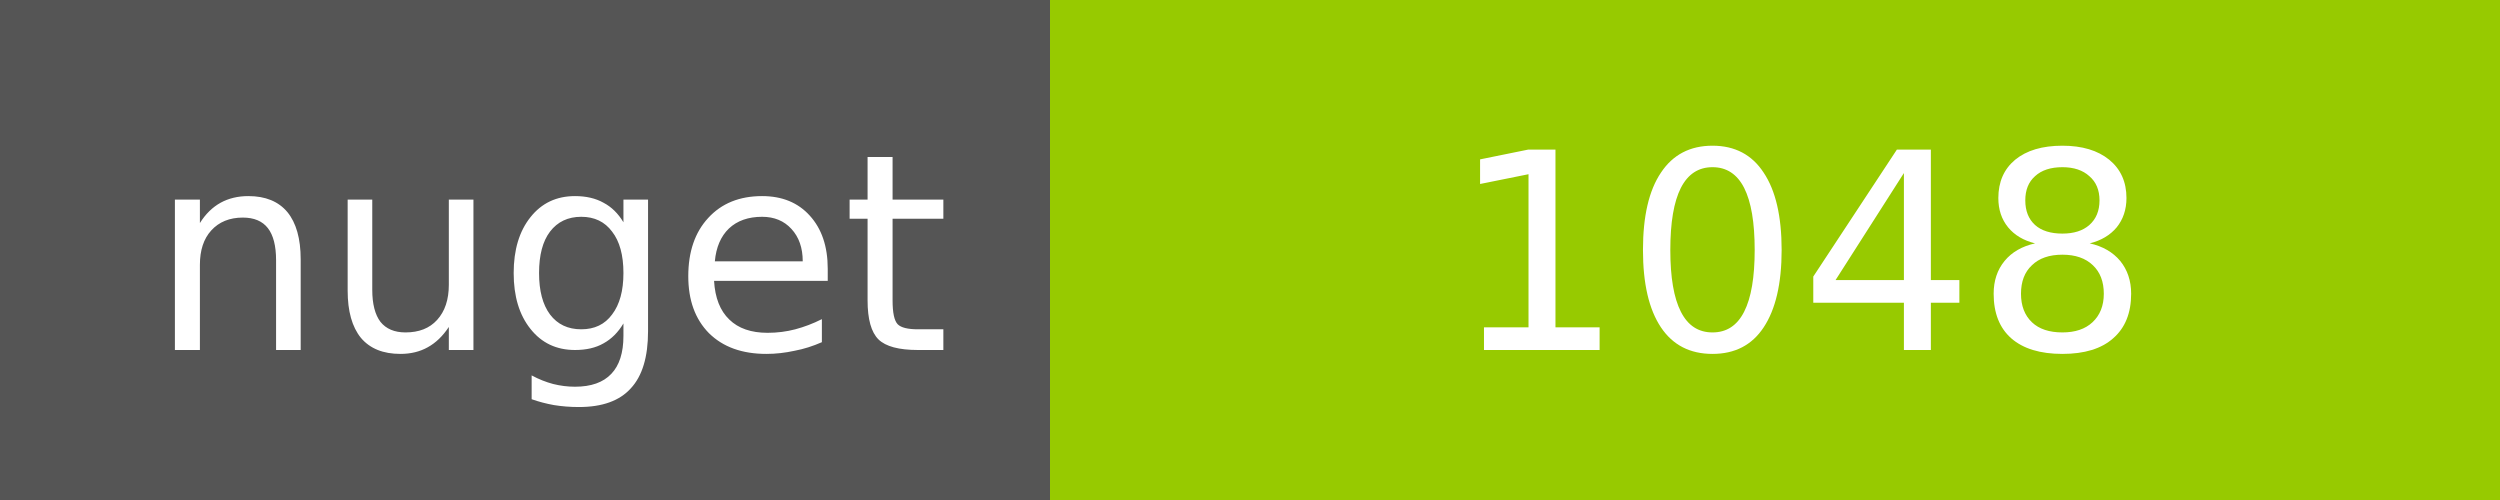
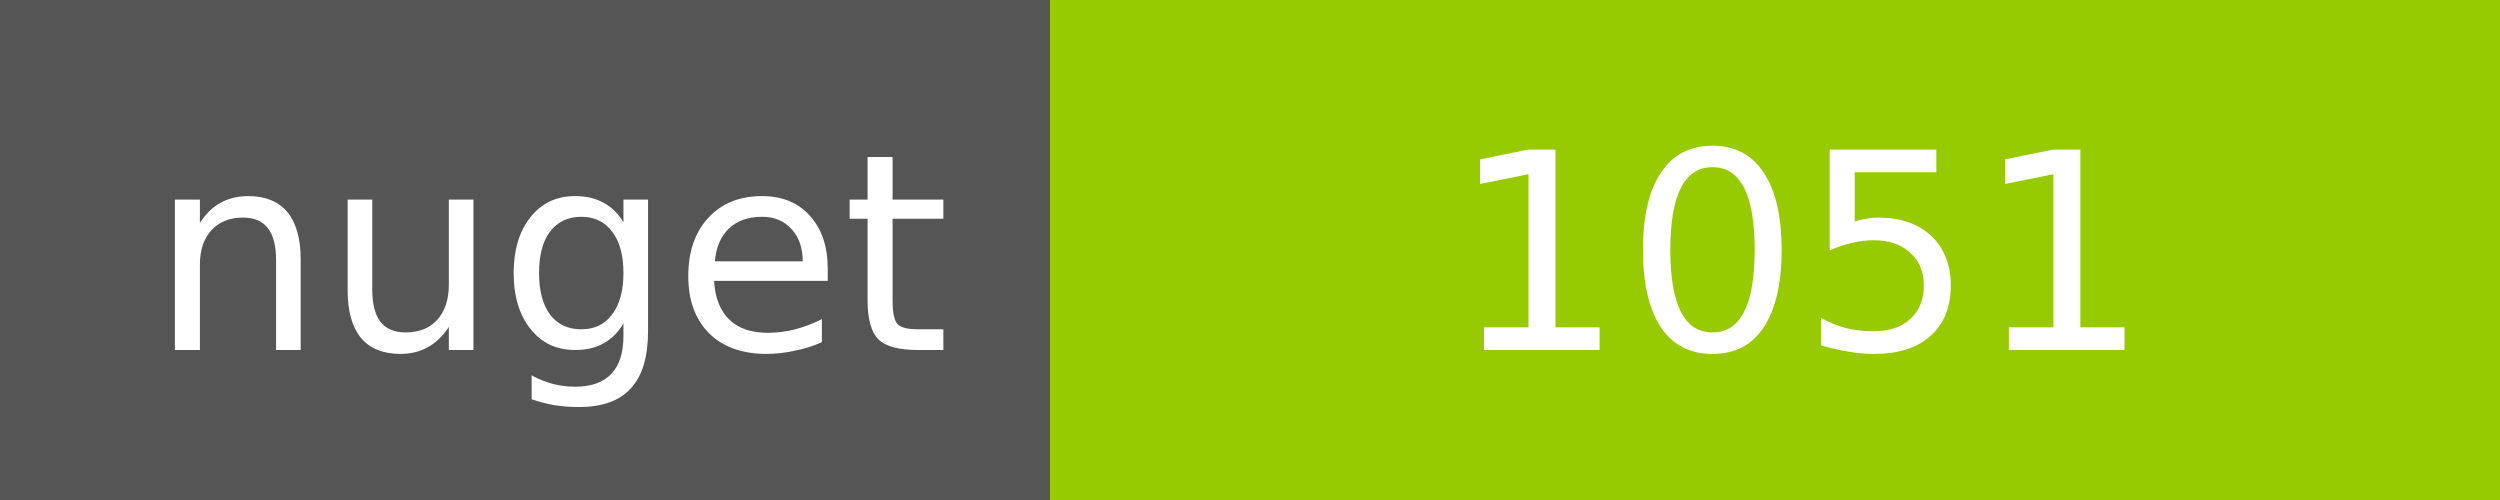
<svg xmlns="http://www.w3.org/2000/svg" width="100" height="20">
  <g shape-rendering="crispEdges">
    <path fill="#555" d="M0 0h42v20H0z" />
    <path fill="#97CA00" d="M42 0h58v20H42z" />
  </g>
  <g fill="#fff" text-anchor="middle" font-family="DejaVu Sans,Verdana,Geneva,sans-serif" font-size="11">
    <text x="22" y="14">nuget</text>
-     <text x="72" y="14">1048</text>
+     <text x="72" y="14">1051</text>
  </g>
</svg>
